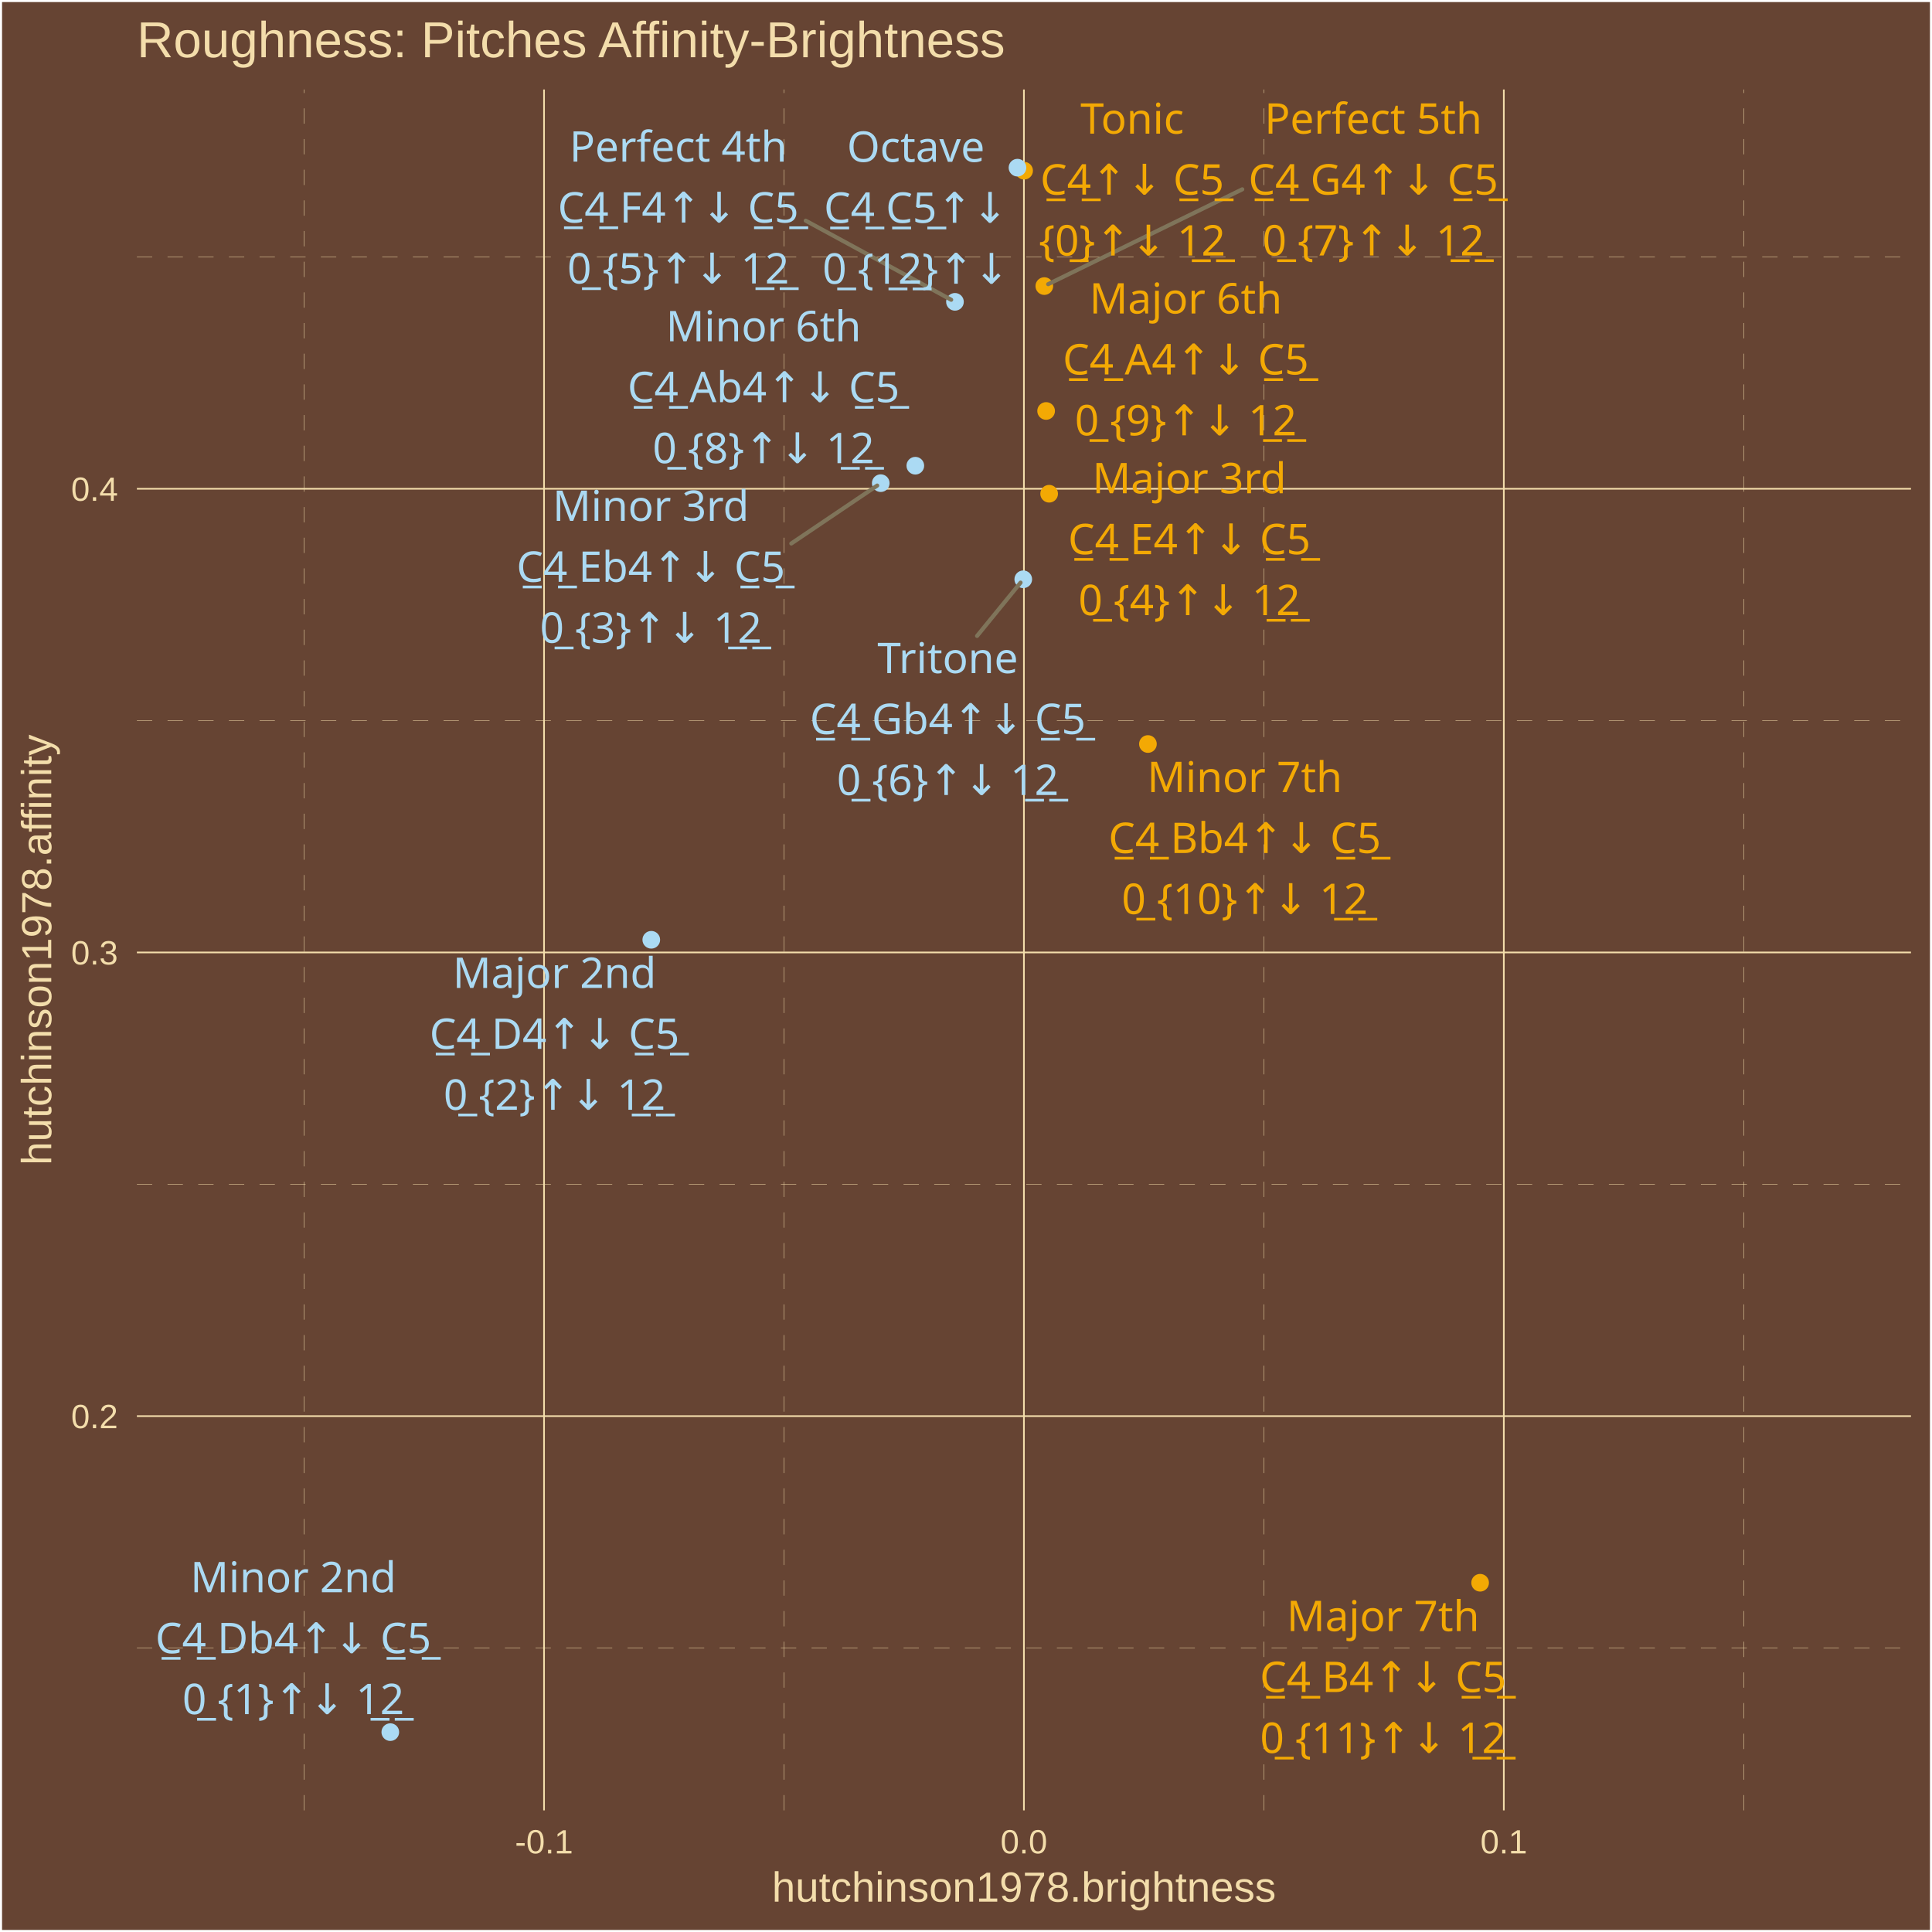
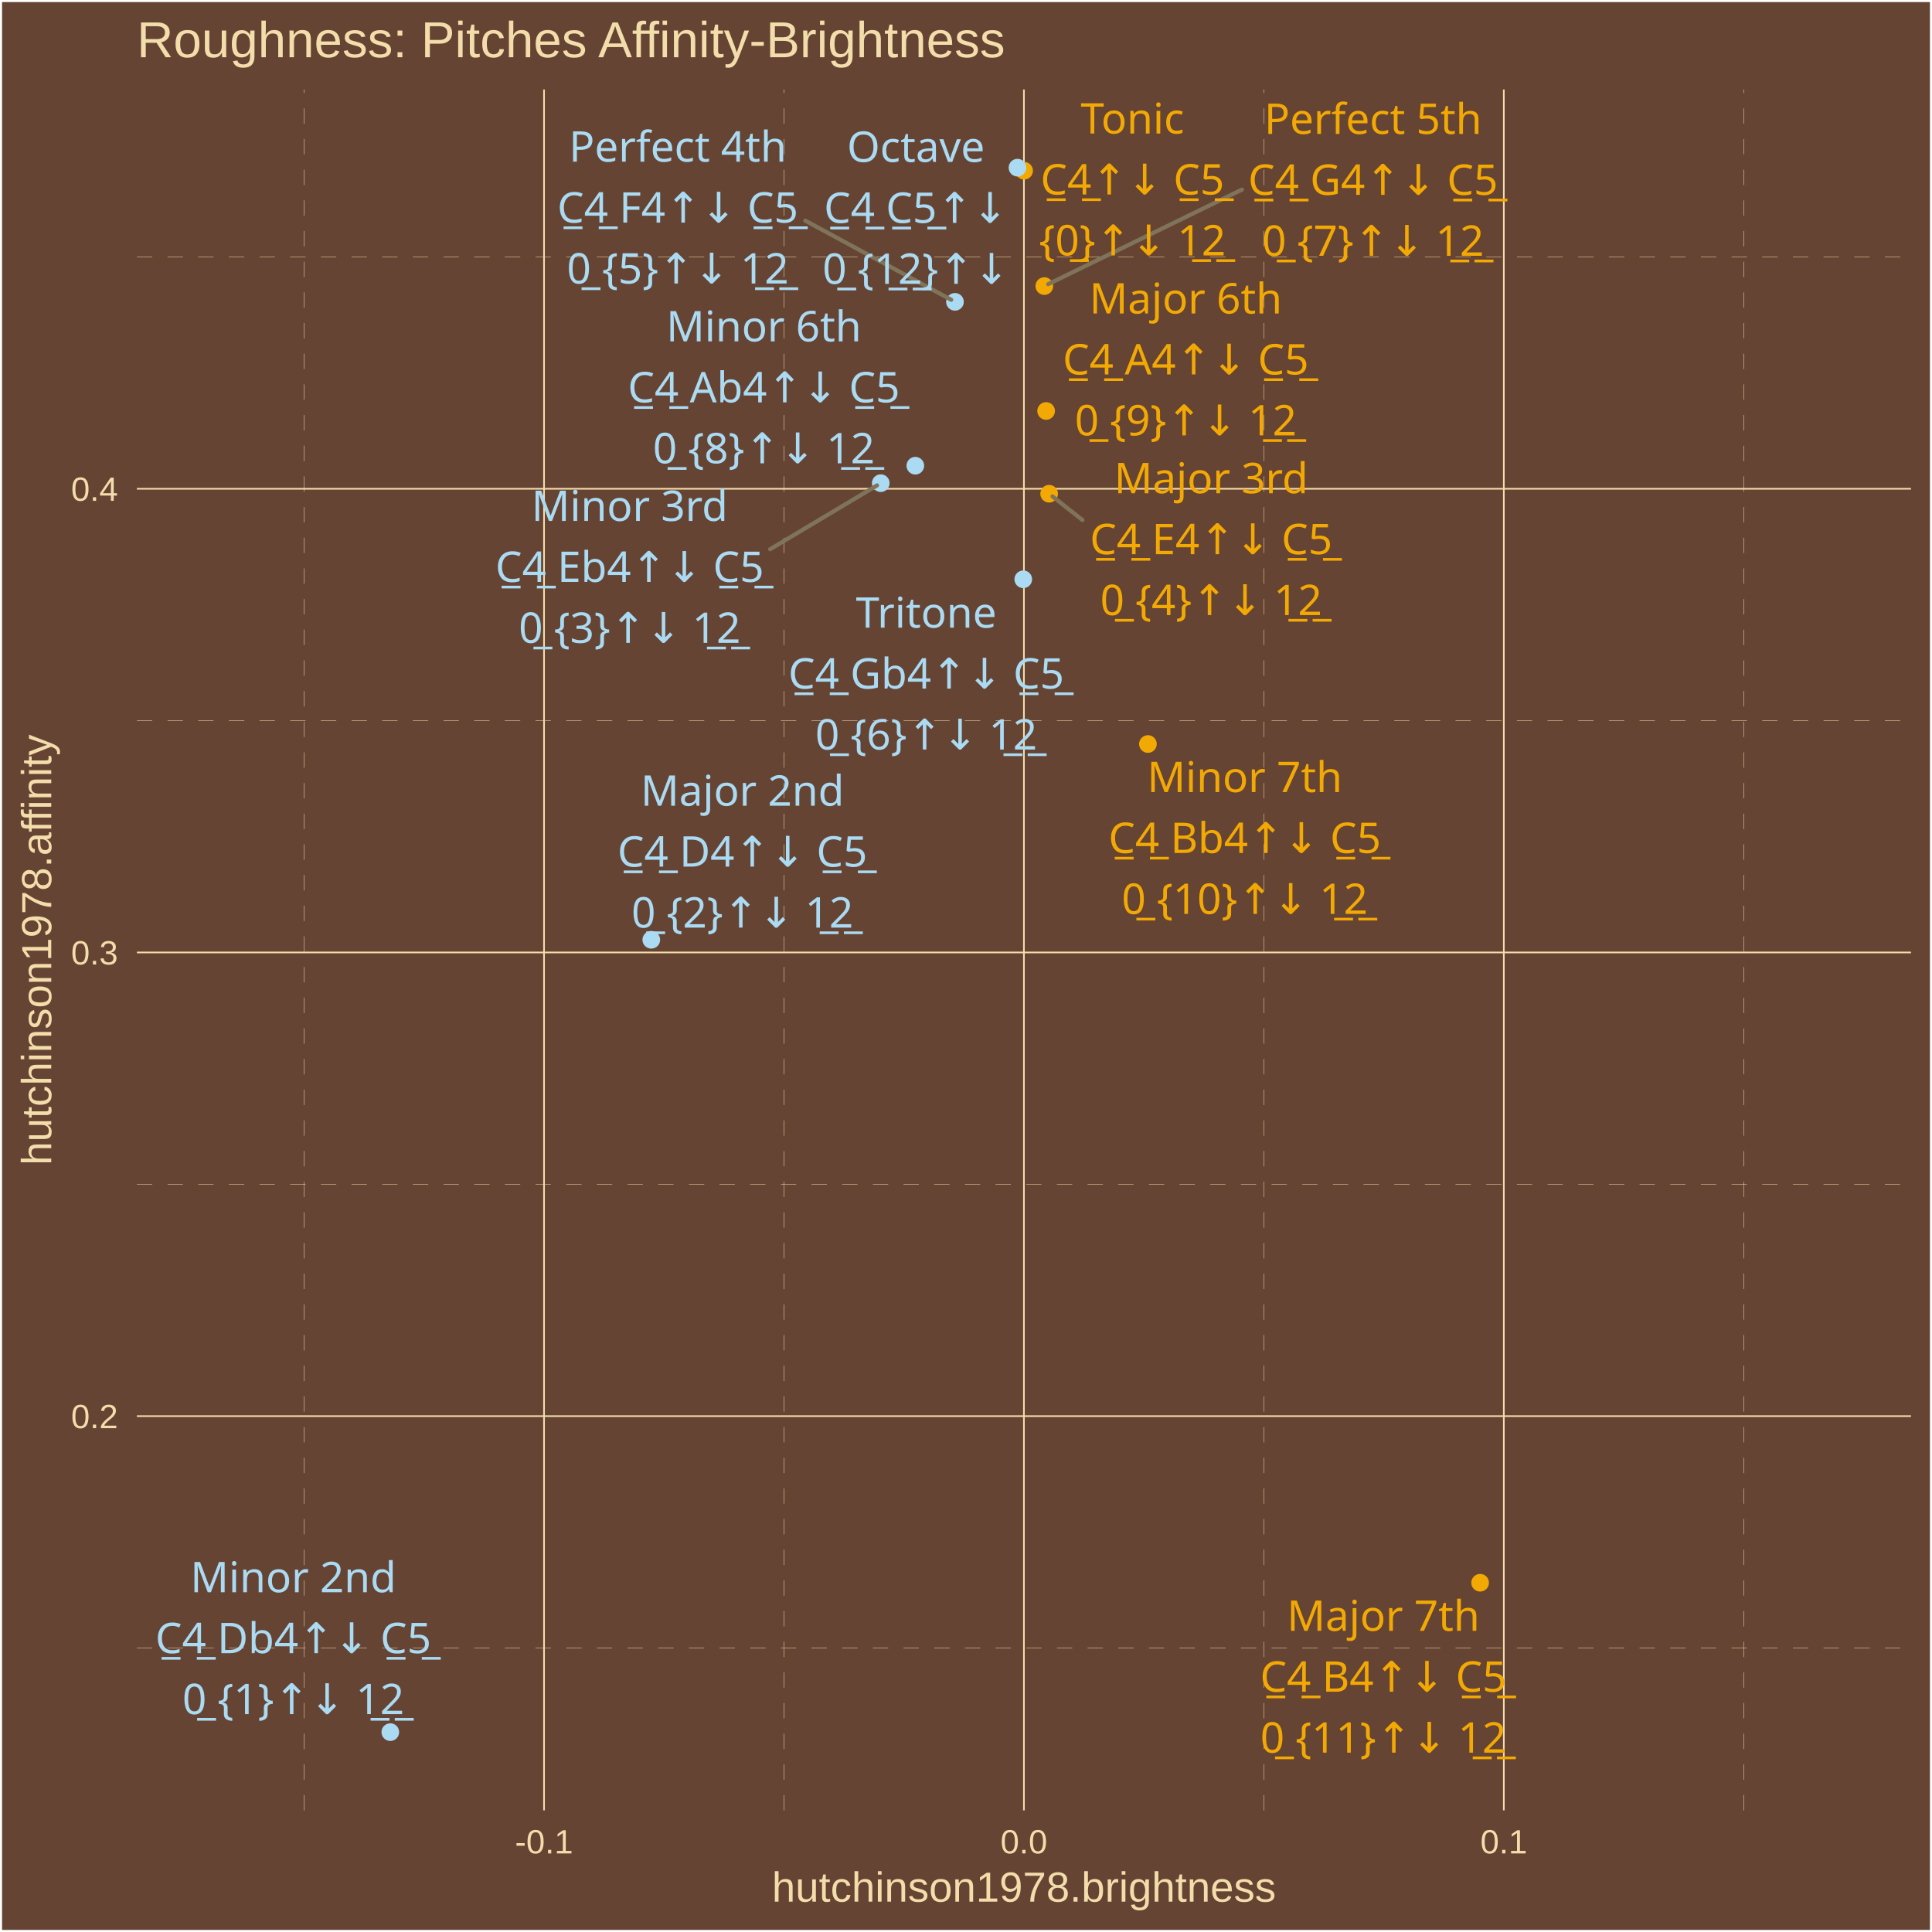
<svg xmlns="http://www.w3.org/2000/svg" class="svglite" width="504.00pt" height="504.00pt" viewBox="0 0 504.00 504.00">
  <defs>
    <style type="text/css">
    .svglite line, .svglite polyline, .svglite polygon, .svglite path, .svglite rect, .svglite circle {
      fill: none;
      stroke: #000000;
      stroke-linecap: round;
      stroke-linejoin: round;
      stroke-miterlimit: 10.00;
    }
    .svglite text {
      white-space: pre;
    }
  </style>
  </defs>
  <rect width="100%" height="100%" style="stroke: none; fill: #664433;" />
  <defs>
    <clipPath id="cpMC4wMHw1MDQuMDB8MC4wMHw1MDQuMDA=">
      <rect x="0.00" y="0.00" width="504.00" height="504.00" />
    </clipPath>
  </defs>
  <g clip-path="url(#cpMC4wMHw1MDQuMDB8MC4wMHw1MDQuMDA=)">
    <rect x="0.00" y="-0" width="504.00" height="504.00" style="stroke-width: 1.07; stroke: #FFFFFF; fill: #664433;" />
  </g>
  <defs>
    <clipPath id="cpMzUuNzF8NDk4LjUyfDIzLjM0fDQ3Mi4yNw==">
      <rect x="35.71" y="23.34" width="462.81" height="448.93" />
    </clipPath>
  </defs>
  <g clip-path="url(#cpMzUuNzF8NDk4LjUyfDIzLjM0fDQ3Mi4yNw==)">
    <rect x="35.71" y="23.34" width="462.81" height="448.93" style="stroke-width: 1.07; stroke: none; fill: #664433;" />
    <polyline points="35.71,429.90 498.52,429.90 " style="stroke-width: 0.11; stroke: #F3DDAB; stroke-dasharray: 4.00,4.00; stroke-linecap: butt;" />
    <polyline points="35.71,308.94 498.52,308.94 " style="stroke-width: 0.11; stroke: #F3DDAB; stroke-dasharray: 4.00,4.00; stroke-linecap: butt;" />
    <polyline points="35.71,187.98 498.52,187.98 " style="stroke-width: 0.11; stroke: #F3DDAB; stroke-dasharray: 4.00,4.00; stroke-linecap: butt;" />
    <polyline points="35.71,67.02 498.52,67.02 " style="stroke-width: 0.11; stroke: #F3DDAB; stroke-dasharray: 4.00,4.00; stroke-linecap: butt;" />
    <polyline points="79.33,472.27 79.33,23.34 " style="stroke-width: 0.11; stroke: #F3DDAB; stroke-dasharray: 4.00,4.00; stroke-linecap: butt;" />
    <polyline points="204.52,472.27 204.52,23.34 " style="stroke-width: 0.11; stroke: #F3DDAB; stroke-dasharray: 4.00,4.00; stroke-linecap: butt;" />
    <polyline points="329.71,472.27 329.71,23.34 " style="stroke-width: 0.11; stroke: #F3DDAB; stroke-dasharray: 4.00,4.00; stroke-linecap: butt;" />
    <polyline points="454.90,472.27 454.90,23.34 " style="stroke-width: 0.11; stroke: #F3DDAB; stroke-dasharray: 4.00,4.00; stroke-linecap: butt;" />
    <polyline points="35.71,369.42 498.52,369.42 " style="stroke-width: 0.43; stroke: #F3DDAB; stroke-linecap: butt;" />
    <polyline points="35.71,248.46 498.52,248.46 " style="stroke-width: 0.43; stroke: #F3DDAB; stroke-linecap: butt;" />
    <polyline points="35.71,127.50 498.52,127.50 " style="stroke-width: 0.43; stroke: #F3DDAB; stroke-linecap: butt;" />
    <polyline points="141.92,472.27 141.92,23.34 " style="stroke-width: 0.43; stroke: #F3DDAB; stroke-linecap: butt;" />
    <polyline points="267.11,472.27 267.11,23.34 " style="stroke-width: 0.43; stroke: #F3DDAB; stroke-linecap: butt;" />
    <polyline points="392.30,472.27 392.30,23.34 " style="stroke-width: 0.43; stroke: #F3DDAB; stroke-linecap: butt;" />
    <circle cx="267.16" cy="44.53" r="1.95" style="stroke-width: 0.71; stroke: #F3A904; fill: #F3A904;" />
    <circle cx="101.82" cy="451.86" r="1.95" style="stroke-width: 0.71; stroke: #ABDAF3; fill: #ABDAF3;" />
    <circle cx="169.90" cy="245.16" r="1.95" style="stroke-width: 0.71; stroke: #ABDAF3; fill: #ABDAF3;" />
    <circle cx="229.76" cy="126.04" r="1.95" style="stroke-width: 0.71; stroke: #ABDAF3; fill: #ABDAF3;" />
    <circle cx="273.69" cy="128.80" r="1.95" style="stroke-width: 0.71; stroke: #F3A904; fill: #F3A904;" />
    <circle cx="249.12" cy="78.74" r="1.95" style="stroke-width: 0.71; stroke: #ABDAF3; fill: #ABDAF3;" />
    <circle cx="266.94" cy="151.12" r="1.95" style="stroke-width: 0.71; stroke: #ABDAF3; fill: #ABDAF3;" />
    <circle cx="272.43" cy="74.63" r="1.95" style="stroke-width: 0.71; stroke: #F3A904; fill: #F3A904;" />
    <circle cx="238.78" cy="121.49" r="1.95" style="stroke-width: 0.71; stroke: #ABDAF3; fill: #ABDAF3;" />
    <circle cx="272.90" cy="107.21" r="1.95" style="stroke-width: 0.71; stroke: #F3A904; fill: #F3A904;" />
    <circle cx="299.46" cy="194.09" r="1.95" style="stroke-width: 0.71; stroke: #F3A904; fill: #F3A904;" />
    <circle cx="386.12" cy="412.89" r="1.95" style="stroke-width: 0.71; stroke: #F3A904; fill: #F3A904;" />
    <circle cx="265.43" cy="43.74" r="1.95" style="stroke-width: 0.71; stroke: #ABDAF3; fill: #ABDAF3;" />
-     <line x1="206.43" y1="141.78" x2="228.83" y2="126.67" style="stroke-width: 1.07; stroke: #7F745A;" />
-     <line x1="210.19" y1="57.57" x2="248.13" y2="78.20" style="stroke-width: 1.07; stroke: #7F745A;" />
-     <line x1="254.89" y1="165.89" x2="266.23" y2="151.99" style="stroke-width: 1.07; stroke: #7F745A;" />
-     <line x1="324.07" y1="49.39" x2="273.44" y2="74.13" style="stroke-width: 1.07; stroke: #7F745A;" />
-     <text x="295.35" y="34.87" text-anchor="middle" style="font-size: 11.04px;fill: #F3A904; font-family: &quot;Arial Unicode MS&quot;;" textLength="26.97px" lengthAdjust="spacingAndGlyphs">Tonic</text>
-     <text x="295.35" y="50.77" text-anchor="middle" style="font-size: 11.04px;fill: #F3A904; font-family: &quot;Arial Unicode MS&quot;;" textLength="46.99px" lengthAdjust="spacingAndGlyphs">C̲4̲↑↓ C̲5̲</text>
-     <text x="295.35" y="66.66" text-anchor="middle" style="font-size: 11.04px;fill: #F3A904; font-family: &quot;Arial Unicode MS&quot;;" textLength="44.57px" lengthAdjust="spacingAndGlyphs">{0̲}↑↓ 1̲2̲</text>
+     <line x1="200.90" y1="143.28" x2="228.79" y2="126.62" style="stroke-width: 1.07; stroke: #7F745A;" />
+     <line x1="282.38" y1="135.66" x2="274.57" y2="129.50" style="stroke-width: 1.07; stroke: #7F745A;" />
+     <line x1="210.08" y1="57.56" x2="248.13" y2="78.20" style="stroke-width: 1.07; stroke: #7F745A;" />
+     <line x1="323.99" y1="49.46" x2="273.44" y2="74.13" style="stroke-width: 1.07; stroke: #7F745A;" />
+     <text x="295.41" y="34.84" text-anchor="middle" style="font-size: 11.04px;fill: #F3A904; font-family: &quot;Arial Unicode MS&quot;;" textLength="26.97px" lengthAdjust="spacingAndGlyphs">Tonic</text>
+     <text x="295.41" y="50.74" text-anchor="middle" style="font-size: 11.04px;fill: #F3A904; font-family: &quot;Arial Unicode MS&quot;;" textLength="46.99px" lengthAdjust="spacingAndGlyphs">C̲4̲↑↓ C̲5̲</text>
+     <text x="295.41" y="66.63" text-anchor="middle" style="font-size: 11.04px;fill: #F3A904; font-family: &quot;Arial Unicode MS&quot;;" textLength="44.57px" lengthAdjust="spacingAndGlyphs">{0̲}↑↓ 1̲2̲</text>
    <text x="76.51" y="415.37" text-anchor="middle" style="font-size: 11.04px;fill: #ABDAF3; font-family: &quot;Arial Unicode MS&quot;;" textLength="49.05px" lengthAdjust="spacingAndGlyphs">Minor 2nd</text>
-     <text x="76.51" y="431.27" text-anchor="middle" style="font-size: 11.04px;fill: #ABDAF3; font-family: &quot;Arial Unicode MS&quot;;" textLength="70.29px" lengthAdjust="spacingAndGlyphs">C̲4̲ Db4↑↓ C̲5̲</text>
+     <text x="76.51" y="431.26" text-anchor="middle" style="font-size: 11.04px;fill: #ABDAF3; font-family: &quot;Arial Unicode MS&quot;;" textLength="70.29px" lengthAdjust="spacingAndGlyphs">C̲4̲ Db4↑↓ C̲5̲</text>
    <text x="76.51" y="447.16" text-anchor="middle" style="font-size: 11.04px;fill: #ABDAF3; font-family: &quot;Arial Unicode MS&quot;;" textLength="53.77px" lengthAdjust="spacingAndGlyphs">0̲ {1}↑↓ 1̲2̲</text>
-     <text x="144.65" y="257.72" text-anchor="middle" style="font-size: 11.04px;fill: #ABDAF3; font-family: &quot;Arial Unicode MS&quot;;" textLength="49.05px" lengthAdjust="spacingAndGlyphs">Major 2nd</text>
-     <text x="144.65" y="273.62" text-anchor="middle" style="font-size: 11.04px;fill: #ABDAF3; font-family: &quot;Arial Unicode MS&quot;;" textLength="64.15px" lengthAdjust="spacingAndGlyphs">C̲4̲ D4↑↓ C̲5̲</text>
-     <text x="144.65" y="289.51" text-anchor="middle" style="font-size: 11.04px;fill: #ABDAF3; font-family: &quot;Arial Unicode MS&quot;;" textLength="53.77px" lengthAdjust="spacingAndGlyphs">0̲ {2}↑↓ 1̲2̲</text>
-     <text x="169.78" y="135.88" text-anchor="middle" style="font-size: 11.04px;fill: #ABDAF3; font-family: &quot;Arial Unicode MS&quot;;" textLength="46.58px" lengthAdjust="spacingAndGlyphs">Minor 3rd</text>
-     <text x="169.78" y="151.78" text-anchor="middle" style="font-size: 11.04px;fill: #ABDAF3; font-family: &quot;Arial Unicode MS&quot;;" textLength="69.68px" lengthAdjust="spacingAndGlyphs">C̲4̲ Eb4↑↓ C̲5̲</text>
-     <text x="169.78" y="167.68" text-anchor="middle" style="font-size: 11.04px;fill: #ABDAF3; font-family: &quot;Arial Unicode MS&quot;;" textLength="53.77px" lengthAdjust="spacingAndGlyphs">0̲ {3}↑↓ 1̲2̲</text>
-     <text x="310.26" y="128.68" text-anchor="middle" style="font-size: 11.04px;fill: #F3A904; font-family: &quot;Arial Unicode MS&quot;;" textLength="46.58px" lengthAdjust="spacingAndGlyphs">Major 3rd</text>
-     <text x="310.26" y="144.58" text-anchor="middle" style="font-size: 11.04px;fill: #F3A904; font-family: &quot;Arial Unicode MS&quot;;" textLength="63.55px" lengthAdjust="spacingAndGlyphs">C̲4̲ E4↑↓ C̲5̲</text>
-     <text x="310.26" y="160.47" text-anchor="middle" style="font-size: 11.04px;fill: #F3A904; font-family: &quot;Arial Unicode MS&quot;;" textLength="53.77px" lengthAdjust="spacingAndGlyphs">0̲ {4}↑↓ 1̲2̲</text>
-     <text x="176.93" y="42.16" text-anchor="middle" style="font-size: 11.04px;fill: #ABDAF3; font-family: &quot;Arial Unicode MS&quot;;" textLength="53.35px" lengthAdjust="spacingAndGlyphs">Perfect 4th</text>
-     <text x="176.93" y="58.06" text-anchor="middle" style="font-size: 11.04px;fill: #ABDAF3; font-family: &quot;Arial Unicode MS&quot;;" textLength="62.93px" lengthAdjust="spacingAndGlyphs">C̲4̲ F4↑↓ C̲5̲</text>
-     <text x="176.93" y="73.95" text-anchor="middle" style="font-size: 11.04px;fill: #ABDAF3; font-family: &quot;Arial Unicode MS&quot;;" textLength="53.77px" lengthAdjust="spacingAndGlyphs">0̲ {5}↑↓ 1̲2̲</text>
-     <text x="247.24" y="175.59" text-anchor="middle" style="font-size: 11.04px;fill: #ABDAF3; font-family: &quot;Arial Unicode MS&quot;;" textLength="34.33px" lengthAdjust="spacingAndGlyphs">Tritone</text>
-     <text x="247.24" y="191.49" text-anchor="middle" style="font-size: 11.04px;fill: #ABDAF3; font-family: &quot;Arial Unicode MS&quot;;" textLength="70.91px" lengthAdjust="spacingAndGlyphs">C̲4̲ Gb4↑↓ C̲5̲</text>
-     <text x="247.24" y="207.39" text-anchor="middle" style="font-size: 11.04px;fill: #ABDAF3; font-family: &quot;Arial Unicode MS&quot;;" textLength="53.77px" lengthAdjust="spacingAndGlyphs">0̲ {6}↑↓ 1̲2̲</text>
-     <text x="358.26" y="34.86" text-anchor="middle" style="font-size: 11.04px;fill: #F3A904; font-family: &quot;Arial Unicode MS&quot;;" textLength="53.35px" lengthAdjust="spacingAndGlyphs">Perfect 5th</text>
-     <text x="358.26" y="50.76" text-anchor="middle" style="font-size: 11.04px;fill: #F3A904; font-family: &quot;Arial Unicode MS&quot;;" textLength="64.77px" lengthAdjust="spacingAndGlyphs">C̲4̲ G4↑↓ C̲5̲</text>
-     <text x="358.26" y="66.65" text-anchor="middle" style="font-size: 11.04px;fill: #F3A904; font-family: &quot;Arial Unicode MS&quot;;" textLength="53.77px" lengthAdjust="spacingAndGlyphs">0̲ {7}↑↓ 1̲2̲</text>
-     <text x="199.19" y="89.03" text-anchor="middle" style="font-size: 11.04px;fill: #ABDAF3; font-family: &quot;Arial Unicode MS&quot;;" textLength="45.98px" lengthAdjust="spacingAndGlyphs">Minor 6th</text>
-     <text x="199.19" y="104.92" text-anchor="middle" style="font-size: 11.04px;fill: #ABDAF3; font-family: &quot;Arial Unicode MS&quot;;" textLength="69.68px" lengthAdjust="spacingAndGlyphs">C̲4̲ Ab4↑↓ C̲5̲</text>
-     <text x="199.19" y="120.82" text-anchor="middle" style="font-size: 11.04px;fill: #ABDAF3; font-family: &quot;Arial Unicode MS&quot;;" textLength="53.77px" lengthAdjust="spacingAndGlyphs">0̲ {8}↑↓ 1̲2̲</text>
-     <text x="309.33" y="81.78" text-anchor="middle" style="font-size: 11.04px;fill: #F3A904; font-family: &quot;Arial Unicode MS&quot;;" textLength="45.98px" lengthAdjust="spacingAndGlyphs">Major 6th</text>
-     <text x="309.33" y="97.68" text-anchor="middle" style="font-size: 11.04px;fill: #F3A904; font-family: &quot;Arial Unicode MS&quot;;" textLength="63.55px" lengthAdjust="spacingAndGlyphs">C̲4̲ A4↑↓ C̲5̲</text>
-     <text x="309.33" y="113.57" text-anchor="middle" style="font-size: 11.04px;fill: #F3A904; font-family: &quot;Arial Unicode MS&quot;;" textLength="53.77px" lengthAdjust="spacingAndGlyphs">0̲ {9}↑↓ 1̲2̲</text>
+     <text x="193.67" y="210.19" text-anchor="middle" style="font-size: 11.04px;fill: #ABDAF3; font-family: &quot;Arial Unicode MS&quot;;" textLength="49.05px" lengthAdjust="spacingAndGlyphs">Major 2nd</text>
+     <text x="193.67" y="226.08" text-anchor="middle" style="font-size: 11.04px;fill: #ABDAF3; font-family: &quot;Arial Unicode MS&quot;;" textLength="64.15px" lengthAdjust="spacingAndGlyphs">C̲4̲ D4↑↓ C̲5̲</text>
+     <text x="193.67" y="241.98" text-anchor="middle" style="font-size: 11.04px;fill: #ABDAF3; font-family: &quot;Arial Unicode MS&quot;;" textLength="53.77px" lengthAdjust="spacingAndGlyphs">0̲ {2}↑↓ 1̲2̲</text>
+     <text x="164.26" y="135.90" text-anchor="middle" style="font-size: 11.04px;fill: #ABDAF3; font-family: &quot;Arial Unicode MS&quot;;" textLength="46.58px" lengthAdjust="spacingAndGlyphs">Minor 3rd</text>
+     <text x="164.26" y="151.80" text-anchor="middle" style="font-size: 11.04px;fill: #ABDAF3; font-family: &quot;Arial Unicode MS&quot;;" textLength="69.68px" lengthAdjust="spacingAndGlyphs">C̲4̲ Eb4↑↓ C̲5̲</text>
+     <text x="164.26" y="167.70" text-anchor="middle" style="font-size: 11.04px;fill: #ABDAF3; font-family: &quot;Arial Unicode MS&quot;;" textLength="53.77px" lengthAdjust="spacingAndGlyphs">0̲ {3}↑↓ 1̲2̲</text>
+     <text x="315.95" y="128.67" text-anchor="middle" style="font-size: 11.04px;fill: #F3A904; font-family: &quot;Arial Unicode MS&quot;;" textLength="46.58px" lengthAdjust="spacingAndGlyphs">Major 3rd</text>
+     <text x="315.95" y="144.57" text-anchor="middle" style="font-size: 11.04px;fill: #F3A904; font-family: &quot;Arial Unicode MS&quot;;" textLength="63.55px" lengthAdjust="spacingAndGlyphs">C̲4̲ E4↑↓ C̲5̲</text>
+     <text x="315.95" y="160.46" text-anchor="middle" style="font-size: 11.04px;fill: #F3A904; font-family: &quot;Arial Unicode MS&quot;;" textLength="53.77px" lengthAdjust="spacingAndGlyphs">0̲ {4}↑↓ 1̲2̲</text>
+     <text x="176.81" y="42.17" text-anchor="middle" style="font-size: 11.04px;fill: #ABDAF3; font-family: &quot;Arial Unicode MS&quot;;" textLength="53.35px" lengthAdjust="spacingAndGlyphs">Perfect 4th</text>
+     <text x="176.81" y="58.07" text-anchor="middle" style="font-size: 11.04px;fill: #ABDAF3; font-family: &quot;Arial Unicode MS&quot;;" textLength="62.93px" lengthAdjust="spacingAndGlyphs">C̲4̲ F4↑↓ C̲5̲</text>
+     <text x="176.81" y="73.96" text-anchor="middle" style="font-size: 11.04px;fill: #ABDAF3; font-family: &quot;Arial Unicode MS&quot;;" textLength="53.77px" lengthAdjust="spacingAndGlyphs">0̲ {5}↑↓ 1̲2̲</text>
+     <text x="241.62" y="163.74" text-anchor="middle" style="font-size: 11.04px;fill: #ABDAF3; font-family: &quot;Arial Unicode MS&quot;;" textLength="34.33px" lengthAdjust="spacingAndGlyphs">Tritone</text>
+     <text x="241.62" y="179.63" text-anchor="middle" style="font-size: 11.04px;fill: #ABDAF3; font-family: &quot;Arial Unicode MS&quot;;" textLength="70.91px" lengthAdjust="spacingAndGlyphs">C̲4̲ Gb4↑↓ C̲5̲</text>
+     <text x="241.62" y="195.53" text-anchor="middle" style="font-size: 11.04px;fill: #ABDAF3; font-family: &quot;Arial Unicode MS&quot;;" textLength="53.77px" lengthAdjust="spacingAndGlyphs">0̲ {6}↑↓ 1̲2̲</text>
+     <text x="358.18" y="34.93" text-anchor="middle" style="font-size: 11.04px;fill: #F3A904; font-family: &quot;Arial Unicode MS&quot;;" textLength="53.35px" lengthAdjust="spacingAndGlyphs">Perfect 5th</text>
+     <text x="358.18" y="50.83" text-anchor="middle" style="font-size: 11.04px;fill: #F3A904; font-family: &quot;Arial Unicode MS&quot;;" textLength="64.77px" lengthAdjust="spacingAndGlyphs">C̲4̲ G4↑↓ C̲5̲</text>
+     <text x="358.18" y="66.73" text-anchor="middle" style="font-size: 11.04px;fill: #F3A904; font-family: &quot;Arial Unicode MS&quot;;" textLength="53.77px" lengthAdjust="spacingAndGlyphs">0̲ {7}↑↓ 1̲2̲</text>
+     <text x="199.26" y="89.06" text-anchor="middle" style="font-size: 11.04px;fill: #ABDAF3; font-family: &quot;Arial Unicode MS&quot;;" textLength="45.98px" lengthAdjust="spacingAndGlyphs">Minor 6th</text>
+     <text x="199.26" y="104.96" text-anchor="middle" style="font-size: 11.04px;fill: #ABDAF3; font-family: &quot;Arial Unicode MS&quot;;" textLength="69.68px" lengthAdjust="spacingAndGlyphs">C̲4̲ Ab4↑↓ C̲5̲</text>
+     <text x="199.26" y="120.86" text-anchor="middle" style="font-size: 11.04px;fill: #ABDAF3; font-family: &quot;Arial Unicode MS&quot;;" textLength="53.77px" lengthAdjust="spacingAndGlyphs">0̲ {8}↑↓ 1̲2̲</text>
+     <text x="309.32" y="81.79" text-anchor="middle" style="font-size: 11.04px;fill: #F3A904; font-family: &quot;Arial Unicode MS&quot;;" textLength="45.98px" lengthAdjust="spacingAndGlyphs">Major 6th</text>
+     <text x="309.32" y="97.69" text-anchor="middle" style="font-size: 11.04px;fill: #F3A904; font-family: &quot;Arial Unicode MS&quot;;" textLength="63.55px" lengthAdjust="spacingAndGlyphs">C̲4̲ A4↑↓ C̲5̲</text>
+     <text x="309.32" y="113.58" text-anchor="middle" style="font-size: 11.04px;fill: #F3A904; font-family: &quot;Arial Unicode MS&quot;;" textLength="53.77px" lengthAdjust="spacingAndGlyphs">0̲ {9}↑↓ 1̲2̲</text>
    <text x="324.71" y="206.63" text-anchor="middle" style="font-size: 11.04px;fill: #F3A904; font-family: &quot;Arial Unicode MS&quot;;" textLength="45.98px" lengthAdjust="spacingAndGlyphs">Minor 7th</text>
-     <text x="324.71" y="222.53" text-anchor="middle" style="font-size: 11.04px;fill: #F3A904; font-family: &quot;Arial Unicode MS&quot;;" textLength="69.68px" lengthAdjust="spacingAndGlyphs">C̲4̲ Bb4↑↓ C̲5̲</text>
-     <text x="324.71" y="238.43" text-anchor="middle" style="font-size: 11.04px;fill: #F3A904; font-family: &quot;Arial Unicode MS&quot;;" textLength="59.90px" lengthAdjust="spacingAndGlyphs">0̲ {10}↑↓ 1̲2̲</text>
-     <text x="360.80" y="425.50" text-anchor="middle" style="font-size: 11.04px;fill: #F3A904; font-family: &quot;Arial Unicode MS&quot;;" textLength="45.98px" lengthAdjust="spacingAndGlyphs">Major 7th</text>
-     <text x="360.80" y="441.40" text-anchor="middle" style="font-size: 11.04px;fill: #F3A904; font-family: &quot;Arial Unicode MS&quot;;" textLength="63.55px" lengthAdjust="spacingAndGlyphs">C̲4̲ B4↑↓ C̲5̲</text>
-     <text x="360.80" y="457.29" text-anchor="middle" style="font-size: 11.04px;fill: #F3A904; font-family: &quot;Arial Unicode MS&quot;;" textLength="59.90px" lengthAdjust="spacingAndGlyphs">0̲ {11}↑↓ 1̲2̲</text>
-     <text x="238.91" y="42.22" text-anchor="middle" style="font-size: 11.04px;fill: #ABDAF3; font-family: &quot;Arial Unicode MS&quot;;" textLength="34.95px" lengthAdjust="spacingAndGlyphs">Octave</text>
-     <text x="238.91" y="58.12" text-anchor="middle" style="font-size: 11.04px;fill: #ABDAF3; font-family: &quot;Arial Unicode MS&quot;;" textLength="46.99px" lengthAdjust="spacingAndGlyphs">C̲4̲ C̲5̲↑↓</text>
-     <text x="238.91" y="74.02" text-anchor="middle" style="font-size: 11.04px;fill: #ABDAF3; font-family: &quot;Arial Unicode MS&quot;;" textLength="44.57px" lengthAdjust="spacingAndGlyphs">0̲ {1̲2̲}↑↓</text>
+     <text x="324.71" y="222.52" text-anchor="middle" style="font-size: 11.04px;fill: #F3A904; font-family: &quot;Arial Unicode MS&quot;;" textLength="69.68px" lengthAdjust="spacingAndGlyphs">C̲4̲ Bb4↑↓ C̲5̲</text>
+     <text x="324.71" y="238.42" text-anchor="middle" style="font-size: 11.04px;fill: #F3A904; font-family: &quot;Arial Unicode MS&quot;;" textLength="59.90px" lengthAdjust="spacingAndGlyphs">0̲ {10}↑↓ 1̲2̲</text>
+     <text x="360.87" y="425.43" text-anchor="middle" style="font-size: 11.04px;fill: #F3A904; font-family: &quot;Arial Unicode MS&quot;;" textLength="45.98px" lengthAdjust="spacingAndGlyphs">Major 7th</text>
+     <text x="360.87" y="441.32" text-anchor="middle" style="font-size: 11.04px;fill: #F3A904; font-family: &quot;Arial Unicode MS&quot;;" textLength="63.55px" lengthAdjust="spacingAndGlyphs">C̲4̲ B4↑↓ C̲5̲</text>
+     <text x="360.87" y="457.22" text-anchor="middle" style="font-size: 11.04px;fill: #F3A904; font-family: &quot;Arial Unicode MS&quot;;" textLength="59.90px" lengthAdjust="spacingAndGlyphs">0̲ {11}↑↓ 1̲2̲</text>
+     <text x="238.92" y="42.24" text-anchor="middle" style="font-size: 11.04px;fill: #ABDAF3; font-family: &quot;Arial Unicode MS&quot;;" textLength="34.95px" lengthAdjust="spacingAndGlyphs">Octave</text>
+     <text x="238.92" y="58.14" text-anchor="middle" style="font-size: 11.04px;fill: #ABDAF3; font-family: &quot;Arial Unicode MS&quot;;" textLength="46.99px" lengthAdjust="spacingAndGlyphs">C̲4̲ C̲5̲↑↓</text>
+     <text x="238.92" y="74.04" text-anchor="middle" style="font-size: 11.04px;fill: #ABDAF3; font-family: &quot;Arial Unicode MS&quot;;" textLength="44.57px" lengthAdjust="spacingAndGlyphs">0̲ {1̲2̲}↑↓</text>
  </g>
  <g clip-path="url(#cpMC4wMHw1MDQuMDB8MC4wMHw1MDQuMDA=)">
    <text x="30.78" y="372.57" text-anchor="end" style="font-size: 8.80px;fill: #F3DDAB; font-family: &quot;Arial&quot;;" textLength="12.23px" lengthAdjust="spacingAndGlyphs">0.2</text>
    <text x="30.78" y="251.61" text-anchor="end" style="font-size: 8.80px;fill: #F3DDAB; font-family: &quot;Arial&quot;;" textLength="12.23px" lengthAdjust="spacingAndGlyphs">0.3</text>
    <text x="30.78" y="130.65" text-anchor="end" style="font-size: 8.80px;fill: #F3DDAB; font-family: &quot;Arial&quot;;" textLength="12.23px" lengthAdjust="spacingAndGlyphs">0.4</text>
    <text x="141.92" y="483.50" text-anchor="middle" style="font-size: 8.80px;fill: #F3DDAB; font-family: &quot;Arial&quot;;" textLength="15.16px" lengthAdjust="spacingAndGlyphs">-0.1</text>
    <text x="267.11" y="483.50" text-anchor="middle" style="font-size: 8.80px;fill: #F3DDAB; font-family: &quot;Arial&quot;;" textLength="12.23px" lengthAdjust="spacingAndGlyphs">0.0</text>
    <text x="392.30" y="483.50" text-anchor="middle" style="font-size: 8.80px;fill: #F3DDAB; font-family: &quot;Arial&quot;;" textLength="12.23px" lengthAdjust="spacingAndGlyphs">0.1</text>
    <text x="267.11" y="496.09" text-anchor="middle" style="font-size: 11.00px;fill: #F3DDAB; font-family: &quot;Arial&quot;;" textLength="131.51px" lengthAdjust="spacingAndGlyphs">hutchinson1978.brightness</text>
    <text transform="translate(13.37,247.80) rotate(-90)" text-anchor="middle" style="font-size: 11.00px;fill: #F3DDAB; font-family: &quot;Arial&quot;;" textLength="112.53px" lengthAdjust="spacingAndGlyphs">hutchinson1978.affinity</text>
    <text x="35.71" y="14.94" style="font-size: 13.20px;fill: #F3DDAB; font-family: &quot;Arial&quot;;" textLength="227.29px" lengthAdjust="spacingAndGlyphs">Roughness: Pitches Affinity-Brightness</text>
  </g>
</svg>
